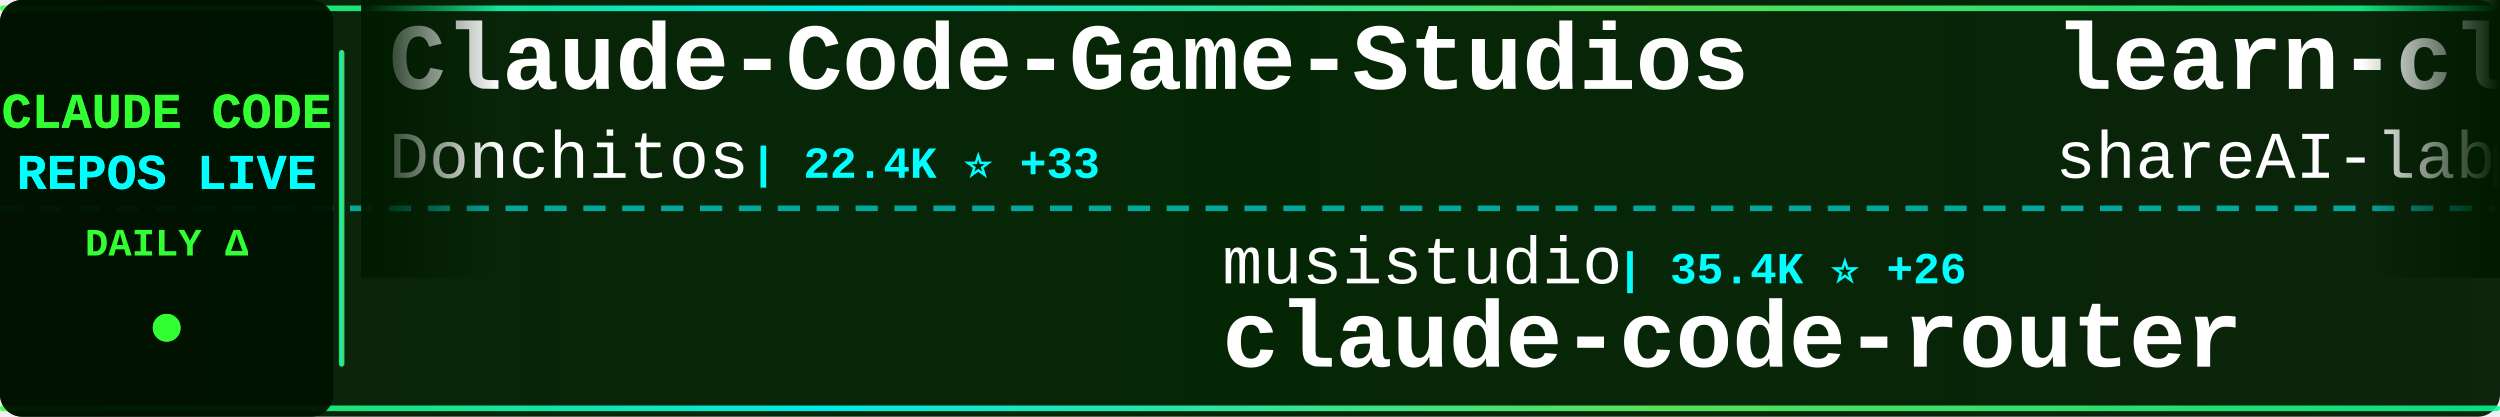
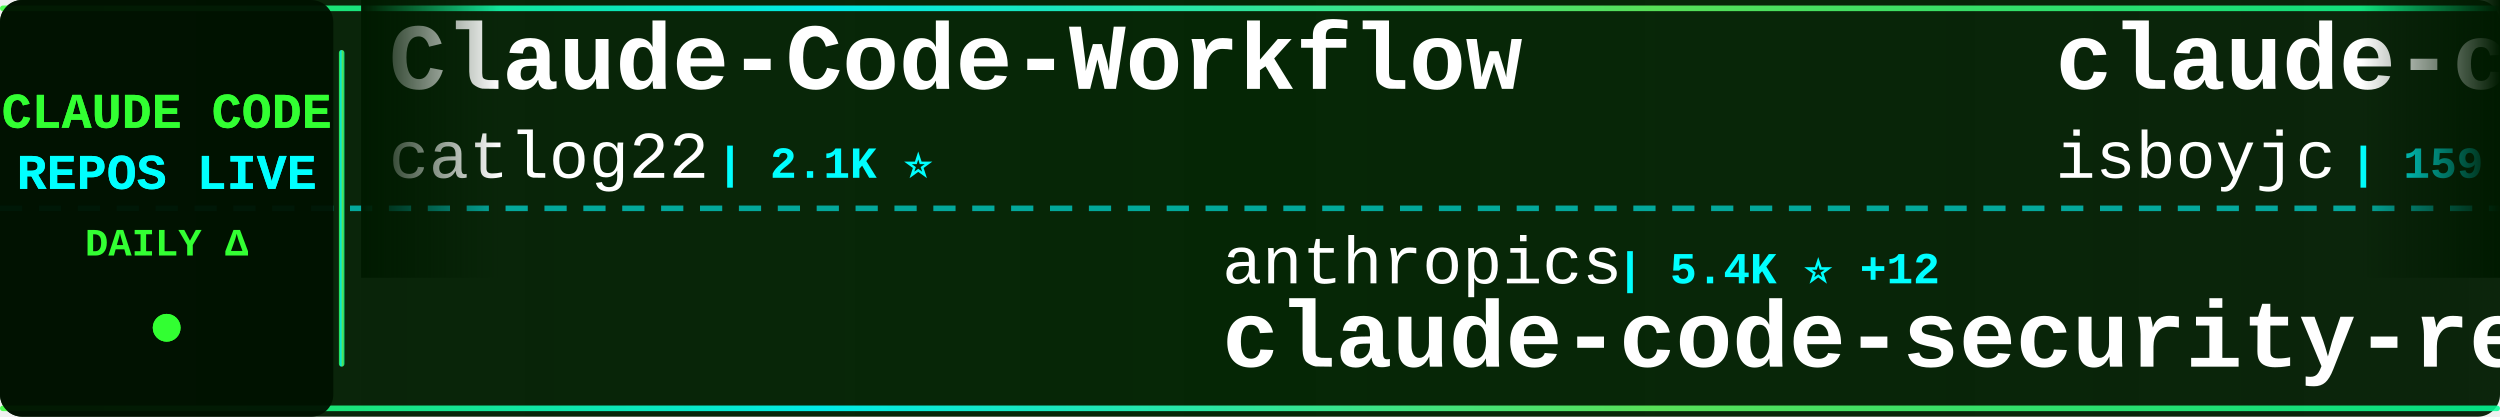
<svg xmlns="http://www.w3.org/2000/svg" width="900" height="150">
  <defs>
    <linearGradient id="tickerBg" x1="0%" y1="0%" x2="100%" y2="0%">
      <stop offset="0%" style="stop-color:#001a00;stop-opacity:0.95" />
      <stop offset="50%" style="stop-color:#002200;stop-opacity:0.98" />
      <stop offset="100%" style="stop-color:#001a00;stop-opacity:0.95" />
    </linearGradient>
    <linearGradient id="borderGrad" x1="0%" y1="0%" x2="100%" y2="0%">
      <stop offset="0%" style="stop-color:#33ff33;stop-opacity:0.85">
        <animate attributeName="stop-opacity" values="0.85;1;0.85" dur="2s" repeatCount="indefinite" />
      </stop>
      <stop offset="33%" style="stop-color:#00ffff;stop-opacity:0.9">
        <animate attributeName="stop-opacity" values="0.9;1;0.9" dur="2.2s" repeatCount="indefinite" />
      </stop>
      <stop offset="66%" style="stop-color:#66ff66;stop-opacity:0.85">
        <animate attributeName="stop-opacity" values="0.85;1;0.85" dur="1.8s" repeatCount="indefinite" />
      </stop>
      <stop offset="100%" style="stop-color:#00ff99;stop-opacity:0.85">
        <animate attributeName="stop-opacity" values="0.85;1;0.85" dur="2s" repeatCount="indefinite" />
      </stop>
    </linearGradient>
    <filter id="textGlow">
      <feGaussianBlur stdDeviation="0.1" result="coloredBlur" />
      <feMerge>
        <feMergeNode in="coloredBlur" />
        <feMergeNode in="SourceGraphic" />
      </feMerge>
    </filter>
    <filter id="metricGlow">
      <feGaussianBlur stdDeviation="0.2" result="coloredBlur" />
      <feMerge>
        <feMergeNode in="coloredBlur" />
        <feMergeNode in="SourceGraphic" />
      </feMerge>
    </filter>
    <linearGradient id="leftFade" x1="0%" y1="0%" x2="100%" y2="0%">
      <stop offset="0%" style="stop-color:#001a00;stop-opacity:1" />
      <stop offset="100%" style="stop-color:#001a00;stop-opacity:0" />
    </linearGradient>
    <linearGradient id="rightFade" x1="0%" y1="0%" x2="100%" y2="0%">
      <stop offset="0%" style="stop-color:#001a00;stop-opacity:0" />
      <stop offset="100%" style="stop-color:#001a00;stop-opacity:1" />
    </linearGradient>
  </defs>
  <rect width="900" height="150" fill="url(#tickerBg)" rx="8" />
  <rect x="0" y="2" width="900" height="2" fill="url(#borderGrad)" rx="1" />
  <rect x="0" y="146" width="900" height="2" fill="url(#borderGrad)" rx="1" />
  <line x1="0" y1="75" x2="900" y2="75" stroke="#00ffff" stroke-width="2" stroke-dasharray="8 6" opacity="0.6" />
  <rect x="0" y="0" width="120" height="150" fill="#001100" opacity="0.95" rx="8" />
  <text x="60" y="46" font-family="'Courier New', monospace" font-size="18" font-weight="bold" fill="#33ff33" text-anchor="middle" filter="url(#textGlow)">
    CLAUDE CODE
  </text>
  <text x="60" y="68" font-family="'Courier New', monospace" font-size="18" font-weight="bold" fill="#00ffff" text-anchor="middle" filter="url(#textGlow)">
    REPOS LIVE
  </text>
  <text x="60" y="92" font-family="'Courier New', monospace" font-size="14" font-weight="bold" fill="#33ff33" text-anchor="middle">
    DAILY Δ
  </text>
  <circle cx="60" cy="118" r="5" fill="#33ff33" filter="url(#metricGlow)">
    <animate attributeName="r" values="4;6;4" dur="1.5s" repeatCount="indefinite" />
    <animate attributeName="opacity" values="0.6;1;0.6" dur="1.5s" repeatCount="indefinite" />
  </circle>
  <rect x="122" y="18" width="2" height="114" fill="url(#borderGrad)" rx="1" />
  <clipPath id="tickerClip">
    <rect x="130" y="0" width="770" height="150" />
  </clipPath>
  <g clip-path="url(#tickerClip)">
    <g id="tickerItems">
      <animateTransform attributeName="transform" attributeType="XML" type="translate" from="0 0" to="-3000 0" dur="54s" repeatCount="indefinite" />
      <g transform="translate(0, 0)">
-         <text x="140" y="32" font-family="'Courier New', monospace" font-size="34" font-weight="bold" fill="#ffffff">Claude-Code-Game-Studios</text>
-         <text x="140" y="64" font-family="'Courier New', monospace" font-size="24" font-weight="normal" fill="#ffffff" opacity="1.0">Donchitos</text>
-         <text x="270" y="64" font-family="'Courier New', monospace" font-size="16" font-weight="bold" fill="#00ffff"> | 22.4K ⭐ +33</text>
+         <text x="140" y="32" font-family="'Courier New', monospace" font-size="34" font-weight="bold" fill="#ffffff">Claude-Code-Workflow</text>
+         <text x="140" y="64" font-family="'Courier New', monospace" font-size="24" font-weight="normal" fill="#ffffff" opacity="1.0">catlog22</text>
+         <text x="258" y="64" font-family="'Courier New', monospace" font-size="16" font-weight="bold" fill="#00ffff"> | 2.1K ⭐</text>
      </g>
      <g transform="translate(300, 0)">
-         <text x="140" y="102" font-family="'Courier New', monospace" font-size="24" font-weight="normal" fill="#ffffff" opacity="1.0">musistudio</text>
-         <text x="282" y="102" font-family="'Courier New', monospace" font-size="16" font-weight="bold" fill="#00ffff"> | 35.4K ⭐ +26</text>
-         <text x="140" y="132" font-family="'Courier New', monospace" font-size="34" font-weight="bold" fill="#ffffff">claude-code-router</text>
+         <text x="140" y="102" font-family="'Courier New', monospace" font-size="24" font-weight="normal" fill="#ffffff" opacity="1.0">anthropics</text>
+         <text x="282" y="102" font-family="'Courier New', monospace" font-size="16" font-weight="bold" fill="#00ffff"> | 5.4K ⭐ +12</text>
+         <text x="140" y="132" font-family="'Courier New', monospace" font-size="34" font-weight="bold" fill="#ffffff">claude-code-security-rev...</text>
      </g>
      <g transform="translate(600, 0)">
-         <text x="140" y="32" font-family="'Courier New', monospace" font-size="34" font-weight="bold" fill="#ffffff">learn-claude-code</text>
-         <text x="140" y="64" font-family="'Courier New', monospace" font-size="24" font-weight="normal" fill="#ffffff" opacity="1.0">shareAI-lab</text>
-         <text x="294" y="64" font-family="'Courier New', monospace" font-size="16" font-weight="bold" fill="#00ffff"> | 68.6K ⭐ +98</text>
+         <text x="140" y="32" font-family="'Courier New', monospace" font-size="34" font-weight="bold" fill="#ffffff">claude-code</text>
+         <text x="140" y="64" font-family="'Courier New', monospace" font-size="24" font-weight="normal" fill="#ffffff" opacity="1.0">isboyjc</text>
+         <text x="246" y="64" font-family="'Courier New', monospace" font-size="16" font-weight="bold" fill="#00ffff"> | 159 ⭐</text>
      </g>
      <g transform="translate(900, 0)">
-         <text x="140" y="102" font-family="'Courier New', monospace" font-size="24" font-weight="normal" fill="#ffffff" opacity="1.0">ChinaSiro</text>
-         <text x="270" y="102" font-family="'Courier New', monospace" font-size="16" font-weight="bold" fill="#00ffff"> | 9.5K ⭐ +5</text>
-         <text x="140" y="132" font-family="'Courier New', monospace" font-size="34" font-weight="bold" fill="#ffffff">claude-code-sourcemap</text>
+         <text x="140" y="102" font-family="'Courier New', monospace" font-size="24" font-weight="normal" fill="#ffffff" opacity="1.0">pengchengneo</text>
+         <text x="306" y="102" font-family="'Courier New', monospace" font-size="16" font-weight="bold" fill="#00ffff"> | 1.6K ⭐ +2</text>
+         <text x="140" y="132" font-family="'Courier New', monospace" font-size="34" font-weight="bold" fill="#ffffff">Claude-Code</text>
      </g>
      <g transform="translate(1200, 0)">
-         <text x="140" y="32" font-family="'Courier New', monospace" font-size="34" font-weight="bold" fill="#ffffff">oh-my-claudecode</text>
-         <text x="140" y="64" font-family="'Courier New', monospace" font-size="24" font-weight="normal" fill="#ffffff" opacity="1.0">Yeachan-Heo</text>
-         <text x="294" y="64" font-family="'Courier New', monospace" font-size="16" font-weight="bold" fill="#00ffff"> | 37.1K ⭐ +52</text>
+         <text x="140" y="32" font-family="'Courier New', monospace" font-size="34" font-weight="bold" fill="#ffffff">claude-code</text>
+         <text x="140" y="64" font-family="'Courier New', monospace" font-size="24" font-weight="normal" fill="#ffffff" opacity="1.0">anthropics</text>
+         <text x="282" y="64" font-family="'Courier New', monospace" font-size="16" font-weight="bold" fill="#00ffff"> | 134.7K ⭐ +158</text>
      </g>
      <g transform="translate(1500, 0)">
-         <text x="140" y="102" font-family="'Courier New', monospace" font-size="24" font-weight="normal" fill="#ffffff" opacity="1.0">mehmoodosman</text>
-         <text x="306" y="102" font-family="'Courier New', monospace" font-size="16" font-weight="bold" fill="#00ffff"> | 168 ⭐</text>
+         <text x="140" y="102" font-family="'Courier New', monospace" font-size="24" font-weight="normal" fill="#ffffff" opacity="1.0">VineeTagarwaL-code</text>
+         <text x="378" y="102" font-family="'Courier New', monospace" font-size="16" font-weight="bold" fill="#00ffff"> | 276 ⭐</text>
        <text x="140" y="132" font-family="'Courier New', monospace" font-size="34" font-weight="bold" fill="#ffffff">claude-code</text>
      </g>
      <g transform="translate(1800, 0)">
-         <text x="140" y="32" font-family="'Courier New', monospace" font-size="34" font-weight="bold" fill="#ffffff">claude-code-proxy</text>
-         <text x="140" y="64" font-family="'Courier New', monospace" font-size="24" font-weight="normal" fill="#ffffff" opacity="1.0">1rgs</text>
-         <text x="210" y="64" font-family="'Courier New', monospace" font-size="16" font-weight="bold" fill="#00ffff"> | 3.7K ⭐ +4</text>
+         <text x="140" y="32" font-family="'Courier New', monospace" font-size="34" font-weight="bold" fill="#ffffff">claude-code</text>
+         <text x="140" y="64" font-family="'Courier New', monospace" font-size="24" font-weight="normal" fill="#ffffff" opacity="1.0">Tinkeringg-Lab</text>
+         <text x="330" y="64" font-family="'Courier New', monospace" font-size="16" font-weight="bold" fill="#00ffff"> | 209 ⭐</text>
      </g>
      <g transform="translate(2100, 0)">
-         <text x="140" y="102" font-family="'Courier New', monospace" font-size="24" font-weight="normal" fill="#ffffff" opacity="1.0">repowise-dev</text>
-         <text x="306" y="102" font-family="'Courier New', monospace" font-size="16" font-weight="bold" fill="#00ffff"> | 1.1K ⭐ +2</text>
-         <text x="140" y="132" font-family="'Courier New', monospace" font-size="34" font-weight="bold" fill="#ffffff">claude-code-prompts</text>
+         <text x="140" y="102" font-family="'Courier New', monospace" font-size="24" font-weight="normal" fill="#ffffff" opacity="1.0">rohitg00</text>
+         <text x="258" y="102" font-family="'Courier New', monospace" font-size="16" font-weight="bold" fill="#00ffff"> | 2.2K ⭐ +6</text>
+         <text x="140" y="132" font-family="'Courier New', monospace" font-size="34" font-weight="bold" fill="#ffffff">awesome-claude-code-tool...</text>
      </g>
      <g transform="translate(2400, 0)">
-         <text x="140" y="32" font-family="'Courier New', monospace" font-size="34" font-weight="bold" fill="#ffffff">claude-code-best-practic...</text>
-         <text x="140" y="64" font-family="'Courier New', monospace" font-size="24" font-weight="normal" fill="#ffffff" opacity="1.0">shanraisshan</text>
-         <text x="306" y="64" font-family="'Courier New', monospace" font-size="16" font-weight="bold" fill="#00ffff"> | 61.2K ⭐ +195</text>
+         <text x="140" y="32" font-family="'Courier New', monospace" font-size="34" font-weight="bold" fill="#ffffff">claude-code</text>
+         <text x="140" y="64" font-family="'Courier New', monospace" font-size="24" font-weight="normal" fill="#ffffff" opacity="1.0">claude-code-best</text>
+         <text x="354" y="64" font-family="'Courier New', monospace" font-size="16" font-weight="bold" fill="#00ffff"> | 20.5K ⭐ +36</text>
      </g>
      <g transform="translate(2700, 0)">
-         <text x="140" y="102" font-family="'Courier New', monospace" font-size="24" font-weight="normal" fill="#ffffff" opacity="1.0">KPR111</text>
-         <text x="234" y="102" font-family="'Courier New', monospace" font-size="16" font-weight="bold" fill="#00ffff"> | 18 ⭐</text>
-         <text x="140" y="132" font-family="'Courier New', monospace" font-size="34" font-weight="bold" fill="#ffffff">Claude-Code</text>
+         <text x="140" y="102" font-family="'Courier New', monospace" font-size="24" font-weight="normal" fill="#ffffff" opacity="1.0">fuergaosi233</text>
+         <text x="306" y="102" font-family="'Courier New', monospace" font-size="16" font-weight="bold" fill="#00ffff"> | 2.7K ⭐ +3</text>
+         <text x="140" y="132" font-family="'Courier New', monospace" font-size="34" font-weight="bold" fill="#ffffff">claude-code-proxy</text>
      </g>
      <g transform="translate(3000, 0)">
-         <text x="140" y="32" font-family="'Courier New', monospace" font-size="34" font-weight="bold" fill="#ffffff">Claude-Code-Game-Studios</text>
-         <text x="140" y="64" font-family="'Courier New', monospace" font-size="24" font-weight="normal" fill="#ffffff" opacity="1.0">Donchitos</text>
-         <text x="270" y="64" font-family="'Courier New', monospace" font-size="16" font-weight="bold" fill="#00ffff"> | 22.4K ⭐ +33</text>
+         <text x="140" y="32" font-family="'Courier New', monospace" font-size="34" font-weight="bold" fill="#ffffff">Claude-Code-Workflow</text>
+         <text x="140" y="64" font-family="'Courier New', monospace" font-size="24" font-weight="normal" fill="#ffffff" opacity="1.0">catlog22</text>
+         <text x="258" y="64" font-family="'Courier New', monospace" font-size="16" font-weight="bold" fill="#00ffff"> | 2.1K ⭐</text>
      </g>
      <g transform="translate(3300, 0)">
-         <text x="140" y="102" font-family="'Courier New', monospace" font-size="24" font-weight="normal" fill="#ffffff" opacity="1.0">musistudio</text>
-         <text x="282" y="102" font-family="'Courier New', monospace" font-size="16" font-weight="bold" fill="#00ffff"> | 35.4K ⭐ +26</text>
-         <text x="140" y="132" font-family="'Courier New', monospace" font-size="34" font-weight="bold" fill="#ffffff">claude-code-router</text>
+         <text x="140" y="102" font-family="'Courier New', monospace" font-size="24" font-weight="normal" fill="#ffffff" opacity="1.0">anthropics</text>
+         <text x="282" y="102" font-family="'Courier New', monospace" font-size="16" font-weight="bold" fill="#00ffff"> | 5.4K ⭐ +12</text>
+         <text x="140" y="132" font-family="'Courier New', monospace" font-size="34" font-weight="bold" fill="#ffffff">claude-code-security-rev...</text>
      </g>
      <g transform="translate(3600, 0)">
-         <text x="140" y="32" font-family="'Courier New', monospace" font-size="34" font-weight="bold" fill="#ffffff">learn-claude-code</text>
-         <text x="140" y="64" font-family="'Courier New', monospace" font-size="24" font-weight="normal" fill="#ffffff" opacity="1.0">shareAI-lab</text>
-         <text x="294" y="64" font-family="'Courier New', monospace" font-size="16" font-weight="bold" fill="#00ffff"> | 68.6K ⭐ +98</text>
+         <text x="140" y="32" font-family="'Courier New', monospace" font-size="34" font-weight="bold" fill="#ffffff">claude-code</text>
+         <text x="140" y="64" font-family="'Courier New', monospace" font-size="24" font-weight="normal" fill="#ffffff" opacity="1.0">isboyjc</text>
+         <text x="246" y="64" font-family="'Courier New', monospace" font-size="16" font-weight="bold" fill="#00ffff"> | 159 ⭐</text>
      </g>
      <g transform="translate(3900, 0)">
-         <text x="140" y="102" font-family="'Courier New', monospace" font-size="24" font-weight="normal" fill="#ffffff" opacity="1.0">ChinaSiro</text>
-         <text x="270" y="102" font-family="'Courier New', monospace" font-size="16" font-weight="bold" fill="#00ffff"> | 9.5K ⭐ +5</text>
-         <text x="140" y="132" font-family="'Courier New', monospace" font-size="34" font-weight="bold" fill="#ffffff">claude-code-sourcemap</text>
+         <text x="140" y="102" font-family="'Courier New', monospace" font-size="24" font-weight="normal" fill="#ffffff" opacity="1.0">pengchengneo</text>
+         <text x="306" y="102" font-family="'Courier New', monospace" font-size="16" font-weight="bold" fill="#00ffff"> | 1.6K ⭐ +2</text>
+         <text x="140" y="132" font-family="'Courier New', monospace" font-size="34" font-weight="bold" fill="#ffffff">Claude-Code</text>
      </g>
    </g>
  </g>
  <rect x="130" y="0" width="50" height="100" fill="url(#leftFade)" />
  <rect x="850" y="0" width="50" height="100" fill="url(#rightFade)" />
</svg>
